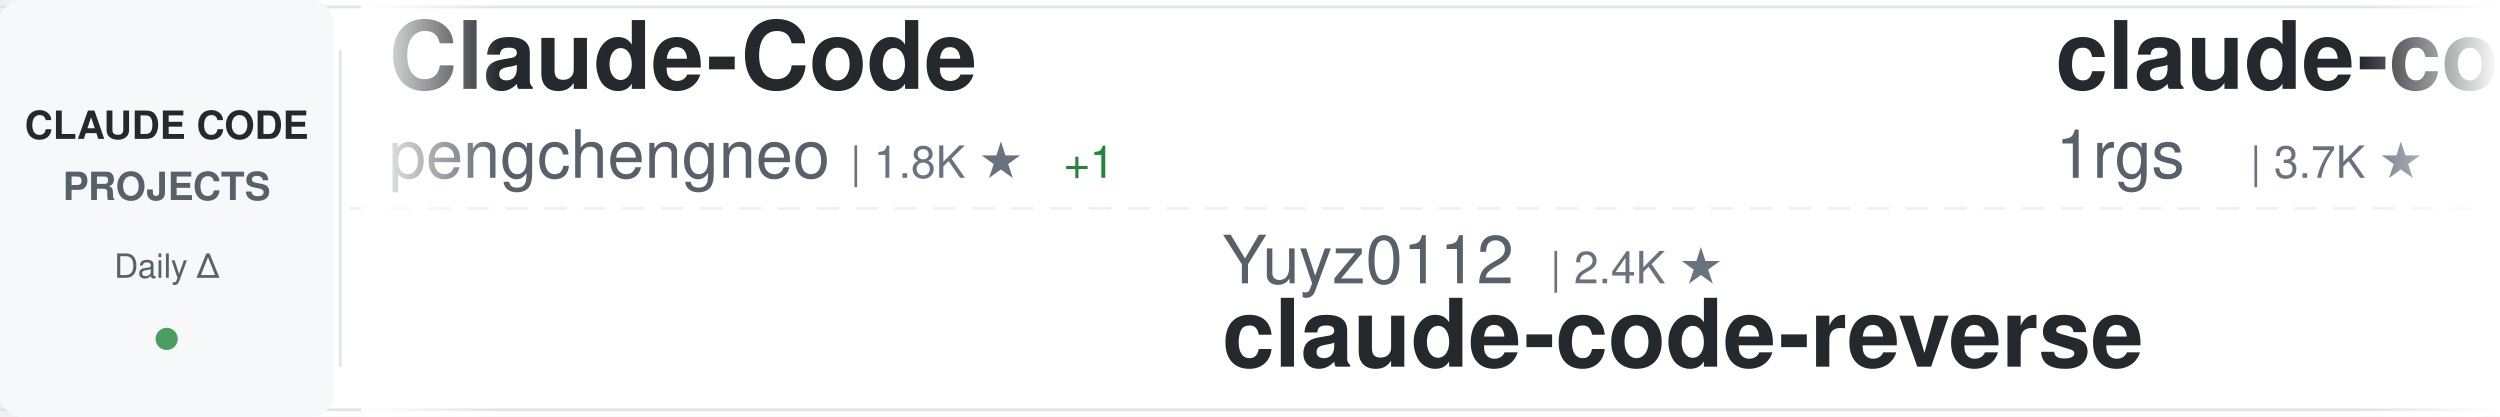
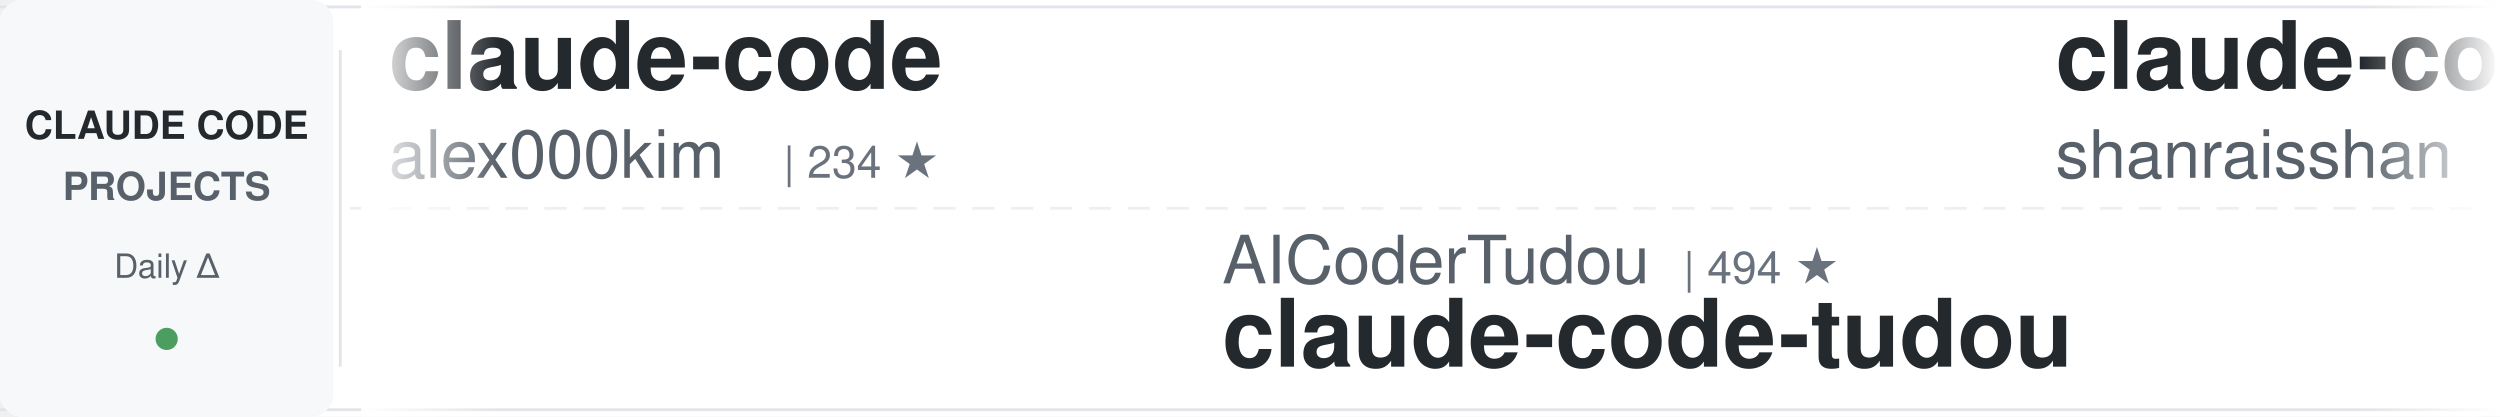
<svg xmlns="http://www.w3.org/2000/svg" width="900" height="150">
  <defs>
    <linearGradient id="awesomeLeftFade" x1="0%" y1="0%" x2="100%" y2="0%">
      <stop offset="0%" style="stop-color:#ffffff;stop-opacity:1" />
      <stop offset="100%" style="stop-color:#ffffff;stop-opacity:0" />
    </linearGradient>
    <linearGradient id="awesomeRightFade" x1="0%" y1="0%" x2="100%" y2="0%">
      <stop offset="0%" style="stop-color:#ffffff;stop-opacity:0" />
      <stop offset="100%" style="stop-color:#ffffff;stop-opacity:1" />
    </linearGradient>
  </defs>
  <rect width="900" height="150" fill="#ffffff" rx="8" />
  <rect x="0" y="2" width="900" height="1" fill="#e1e4e8" />
  <rect x="0" y="147" width="900" height="1" fill="#e1e4e8" />
  <line x1="0" y1="75" x2="900" y2="75" stroke="#e1e4e8" stroke-width="1" stroke-dasharray="8 6" opacity="0.6" />
  <rect x="0" y="0" width="120" height="150" fill="#f6f8fa" rx="8" />
  <text x="60" y="50" font-family="-apple-system, BlinkMacSystemFont, 'Segoe UI', Helvetica, Arial, sans-serif" font-size="14" font-weight="600" fill="#24292e" text-anchor="middle">CLAUDE CODE</text>
  <text x="60" y="72" font-family="-apple-system, BlinkMacSystemFont, 'Segoe UI', Helvetica, Arial, sans-serif" font-size="14" font-weight="600" fill="#586069" text-anchor="middle">PROJECTS</text>
  <text x="60" y="100" font-family="-apple-system, BlinkMacSystemFont, 'Segoe UI', Helvetica, Arial, sans-serif" font-size="12" font-weight="500" fill="#586069" text-anchor="middle">Daily Δ</text>
  <circle cx="60" cy="122" r="4" fill="#22863a" opacity="0.8" />
  <rect x="122" y="18" width="1" height="114" fill="#e1e4e8" />
  <clipPath id="awesomeTickerClip">
    <rect x="130" y="0" width="770" height="150" />
  </clipPath>
  <g clip-path="url(#awesomeTickerClip)">
    <g id="awesomeTickerItems">
      <animateTransform attributeName="transform" attributeType="XML" type="translate" from="0 0" to="-3000 0" dur="54s" repeatCount="indefinite" />
      <g transform="translate(0, 0)">
-         <text x="140" y="32" font-family="-apple-system, BlinkMacSystemFont, 'Segoe UI', Helvetica, Arial, sans-serif" font-size="34" font-weight="600" fill="#24292e">Claude-Code</text>
-         <text x="140" y="64" font-family="-apple-system, BlinkMacSystemFont, 'Segoe UI', Helvetica, Arial, sans-serif" font-size="24" font-weight="400" fill="#586069">pengchengneo</text>
-         <text x="306" y="64" font-family="-apple-system, BlinkMacSystemFont, 'Segoe UI', Helvetica, Arial, sans-serif" font-size="16" font-weight="500" fill="#6a737d">| 1.8K ★</text>
-         <text x="383" y="64" font-family="-apple-system, BlinkMacSystemFont, 'Segoe UI', Helvetica, Arial, sans-serif" font-size="16" font-weight="500" fill="#22863a"> +1</text>
+         <text x="140" y="32" font-family="-apple-system, BlinkMacSystemFont, 'Segoe UI', Helvetica, Arial, sans-serif" font-size="34" font-weight="600" fill="#24292e">claude-code</text>
+         <text x="140" y="64" font-family="-apple-system, BlinkMacSystemFont, 'Segoe UI', Helvetica, Arial, sans-serif" font-size="24" font-weight="400" fill="#586069">alex000kim</text>
+         <text x="282" y="64" font-family="-apple-system, BlinkMacSystemFont, 'Segoe UI', Helvetica, Arial, sans-serif" font-size="16" font-weight="500" fill="#6a737d">| 234 ★</text>
      </g>
      <g transform="translate(300, 0)">
-         <text x="140" y="102" font-family="-apple-system, BlinkMacSystemFont, 'Segoe UI', Helvetica, Arial, sans-serif" font-size="24" font-weight="400" fill="#586069">Yuyz0112</text>
-         <text x="258" y="102" font-family="-apple-system, BlinkMacSystemFont, 'Segoe UI', Helvetica, Arial, sans-serif" font-size="16" font-weight="500" fill="#6a737d">| 2.4K ★</text>
-         <text x="140" y="132" font-family="-apple-system, BlinkMacSystemFont, 'Segoe UI', Helvetica, Arial, sans-serif" font-size="34" font-weight="600" fill="#24292e">claude-code-reverse</text>
+         <text x="140" y="102" font-family="-apple-system, BlinkMacSystemFont, 'Segoe UI', Helvetica, Arial, sans-serif" font-size="24" font-weight="400" fill="#586069">AICoderTudou</text>
+         <text x="306" y="102" font-family="-apple-system, BlinkMacSystemFont, 'Segoe UI', Helvetica, Arial, sans-serif" font-size="16" font-weight="500" fill="#6a737d">| 494 ★</text>
+         <text x="140" y="132" font-family="-apple-system, BlinkMacSystemFont, 'Segoe UI', Helvetica, Arial, sans-serif" font-size="34" font-weight="600" fill="#24292e">claude-code-tudou</text>
      </g>
      <g transform="translate(600, 0)">
-         <text x="140" y="32" font-family="-apple-system, BlinkMacSystemFont, 'Segoe UI', Helvetica, Arial, sans-serif" font-size="34" font-weight="600" fill="#24292e">claude-code-proxy</text>
-         <text x="140" y="64" font-family="-apple-system, BlinkMacSystemFont, 'Segoe UI', Helvetica, Arial, sans-serif" font-size="24" font-weight="400" fill="#586069">1rgs</text>
-         <text x="210" y="64" font-family="-apple-system, BlinkMacSystemFont, 'Segoe UI', Helvetica, Arial, sans-serif" font-size="16" font-weight="500" fill="#6a737d">| 3.7K ★</text>
+         <text x="140" y="32" font-family="-apple-system, BlinkMacSystemFont, 'Segoe UI', Helvetica, Arial, sans-serif" font-size="34" font-weight="600" fill="#24292e">claude-code-best-practic...</text>
+         <text x="140" y="64" font-family="-apple-system, BlinkMacSystemFont, 'Segoe UI', Helvetica, Arial, sans-serif" font-size="24" font-weight="400" fill="#586069">shanraisshan</text>
+         <text x="306" y="64" font-family="-apple-system, BlinkMacSystemFont, 'Segoe UI', Helvetica, Arial, sans-serif" font-size="16" font-weight="500" fill="#6a737d">| 65.9K ★</text>
+         <text x="392" y="64" font-family="-apple-system, BlinkMacSystemFont, 'Segoe UI', Helvetica, Arial, sans-serif" font-size="16" font-weight="500" fill="#22863a"> +11</text>
      </g>
      <g transform="translate(900, 0)">
-         <text x="140" y="102" font-family="-apple-system, BlinkMacSystemFont, 'Segoe UI', Helvetica, Arial, sans-serif" font-size="24" font-weight="400" fill="#586069">Windy3f3f3f3f</text>
-         <text x="318" y="102" font-family="-apple-system, BlinkMacSystemFont, 'Segoe UI', Helvetica, Arial, sans-serif" font-size="16" font-weight="500" fill="#6a737d">| 3.6K ★</text>
-         <text x="395" y="102" font-family="-apple-system, BlinkMacSystemFont, 'Segoe UI', Helvetica, Arial, sans-serif" font-size="16" font-weight="500" fill="#22863a"> +1</text>
-         <text x="140" y="132" font-family="-apple-system, BlinkMacSystemFont, 'Segoe UI', Helvetica, Arial, sans-serif" font-size="34" font-weight="600" fill="#24292e">how-claude-code-works</text>
+         <text x="140" y="102" font-family="-apple-system, BlinkMacSystemFont, 'Segoe UI', Helvetica, Arial, sans-serif" font-size="24" font-weight="400" fill="#586069">kodu-ai</text>
+         <text x="246" y="102" font-family="-apple-system, BlinkMacSystemFont, 'Segoe UI', Helvetica, Arial, sans-serif" font-size="16" font-weight="500" fill="#6a737d">| 5.2K ★</text>
+         <text x="140" y="132" font-family="-apple-system, BlinkMacSystemFont, 'Segoe UI', Helvetica, Arial, sans-serif" font-size="34" font-weight="600" fill="#24292e">claude-coder</text>
      </g>
      <g transform="translate(1200, 0)">
        <text x="140" y="32" font-family="-apple-system, BlinkMacSystemFont, 'Segoe UI', Helvetica, Arial, sans-serif" font-size="34" font-weight="600" fill="#24292e">claude-code</text>
-         <text x="140" y="64" font-family="-apple-system, BlinkMacSystemFont, 'Segoe UI', Helvetica, Arial, sans-serif" font-size="24" font-weight="400" fill="#586069">jarmuine</text>
-         <text x="258" y="64" font-family="-apple-system, BlinkMacSystemFont, 'Segoe UI', Helvetica, Arial, sans-serif" font-size="16" font-weight="500" fill="#6a737d">| 2.3K ★</text>
-         <text x="335" y="64" font-family="-apple-system, BlinkMacSystemFont, 'Segoe UI', Helvetica, Arial, sans-serif" font-size="16" font-weight="500" fill="#22863a"> +1</text>
+         <text x="140" y="64" font-family="-apple-system, BlinkMacSystemFont, 'Segoe UI', Helvetica, Arial, sans-serif" font-size="24" font-weight="400" fill="#586069">beilingcc</text>
+         <text x="270" y="64" font-family="-apple-system, BlinkMacSystemFont, 'Segoe UI', Helvetica, Arial, sans-serif" font-size="16" font-weight="500" fill="#6a737d">| 98 ★</text>
      </g>
      <g transform="translate(1500, 0)">
-         <text x="140" y="102" font-family="-apple-system, BlinkMacSystemFont, 'Segoe UI', Helvetica, Arial, sans-serif" font-size="24" font-weight="400" fill="#586069">nicedreamzapp</text>
-         <text x="318" y="102" font-family="-apple-system, BlinkMacSystemFont, 'Segoe UI', Helvetica, Arial, sans-serif" font-size="16" font-weight="500" fill="#6a737d">| 3.3K ★</text>
-         <text x="140" y="132" font-family="-apple-system, BlinkMacSystemFont, 'Segoe UI', Helvetica, Arial, sans-serif" font-size="34" font-weight="600" fill="#24292e">claude-code-local</text>
+         <text x="140" y="102" font-family="-apple-system, BlinkMacSystemFont, 'Segoe UI', Helvetica, Arial, sans-serif" font-size="24" font-weight="400" fill="#586069">darcyegb</text>
+         <text x="258" y="102" font-family="-apple-system, BlinkMacSystemFont, 'Segoe UI', Helvetica, Arial, sans-serif" font-size="16" font-weight="500" fill="#6a737d">| 762 ★</text>
+         <text x="140" y="132" font-family="-apple-system, BlinkMacSystemFont, 'Segoe UI', Helvetica, Arial, sans-serif" font-size="34" font-weight="600" fill="#24292e">ClaudeCodeAgents</text>
      </g>
      <g transform="translate(1800, 0)">
-         <text x="140" y="32" font-family="-apple-system, BlinkMacSystemFont, 'Segoe UI', Helvetica, Arial, sans-serif" font-size="34" font-weight="600" fill="#24292e">claude-code-engineering</text>
-         <text x="140" y="64" font-family="-apple-system, BlinkMacSystemFont, 'Segoe UI', Helvetica, Arial, sans-serif" font-size="24" font-weight="400" fill="#586069">huangjia2019</text>
-         <text x="306" y="64" font-family="-apple-system, BlinkMacSystemFont, 'Segoe UI', Helvetica, Arial, sans-serif" font-size="16" font-weight="500" fill="#6a737d">| 1.1K ★</text>
+         <text x="140" y="32" font-family="-apple-system, BlinkMacSystemFont, 'Segoe UI', Helvetica, Arial, sans-serif" font-size="34" font-weight="600" fill="#24292e">Claude-code</text>
+         <text x="140" y="64" font-family="-apple-system, BlinkMacSystemFont, 'Segoe UI', Helvetica, Arial, sans-serif" font-size="24" font-weight="400" fill="#586069">fazxes</text>
+         <text x="234" y="64" font-family="-apple-system, BlinkMacSystemFont, 'Segoe UI', Helvetica, Arial, sans-serif" font-size="16" font-weight="500" fill="#6a737d">| 240 ★</text>
      </g>
      <g transform="translate(2100, 0)">
-         <text x="140" y="102" font-family="-apple-system, BlinkMacSystemFont, 'Segoe UI', Helvetica, Arial, sans-serif" font-size="24" font-weight="400" fill="#586069">pedrohcgs</text>
-         <text x="270" y="102" font-family="-apple-system, BlinkMacSystemFont, 'Segoe UI', Helvetica, Arial, sans-serif" font-size="16" font-weight="500" fill="#6a737d">| 1.6K ★</text>
-         <text x="140" y="132" font-family="-apple-system, BlinkMacSystemFont, 'Segoe UI', Helvetica, Arial, sans-serif" font-size="34" font-weight="600" fill="#24292e">claude-code-my-workflow</text>
+         <text x="140" y="102" font-family="-apple-system, BlinkMacSystemFont, 'Segoe UI', Helvetica, Arial, sans-serif" font-size="24" font-weight="400" fill="#586069">chauncygu</text>
+         <text x="270" y="102" font-family="-apple-system, BlinkMacSystemFont, 'Segoe UI', Helvetica, Arial, sans-serif" font-size="16" font-weight="500" fill="#6a737d">| 2.8K ★</text>
+         <text x="140" y="132" font-family="-apple-system, BlinkMacSystemFont, 'Segoe UI', Helvetica, Arial, sans-serif" font-size="34" font-weight="600" fill="#24292e">collection-claude-code-s...</text>
      </g>
      <g transform="translate(2400, 0)">
-         <text x="140" y="32" font-family="-apple-system, BlinkMacSystemFont, 'Segoe UI', Helvetica, Arial, sans-serif" font-size="34" font-weight="600" fill="#24292e">everything-claude-code</text>
-         <text x="140" y="64" font-family="-apple-system, BlinkMacSystemFont, 'Segoe UI', Helvetica, Arial, sans-serif" font-size="24" font-weight="400" fill="#586069">WorldFlowAI</text>
-         <text x="294" y="64" font-family="-apple-system, BlinkMacSystemFont, 'Segoe UI', Helvetica, Arial, sans-serif" font-size="16" font-weight="500" fill="#6a737d">| 2.9K ★</text>
-         <text x="371" y="64" font-family="-apple-system, BlinkMacSystemFont, 'Segoe UI', Helvetica, Arial, sans-serif" font-size="16" font-weight="500" fill="#22863a"> +13</text>
+         <text x="140" y="32" font-family="-apple-system, BlinkMacSystemFont, 'Segoe UI', Helvetica, Arial, sans-serif" font-size="34" font-weight="600" fill="#24292e">claude-code-from-source</text>
+         <text x="140" y="64" font-family="-apple-system, BlinkMacSystemFont, 'Segoe UI', Helvetica, Arial, sans-serif" font-size="24" font-weight="400" fill="#586069">alejandrobalderas</text>
+         <text x="366" y="64" font-family="-apple-system, BlinkMacSystemFont, 'Segoe UI', Helvetica, Arial, sans-serif" font-size="16" font-weight="500" fill="#6a737d">| 2.8K ★</text>
+         <text x="443" y="64" font-family="-apple-system, BlinkMacSystemFont, 'Segoe UI', Helvetica, Arial, sans-serif" font-size="16" font-weight="500" fill="#cb2431"> -1</text>
      </g>
      <g transform="translate(2700, 0)">
-         <text x="140" y="102" font-family="-apple-system, BlinkMacSystemFont, 'Segoe UI', Helvetica, Arial, sans-serif" font-size="24" font-weight="400" fill="#586069">shareAI-lab</text>
-         <text x="294" y="102" font-family="-apple-system, BlinkMacSystemFont, 'Segoe UI', Helvetica, Arial, sans-serif" font-size="16" font-weight="500" fill="#6a737d">| 76.7K ★</text>
-         <text x="380" y="102" font-family="-apple-system, BlinkMacSystemFont, 'Segoe UI', Helvetica, Arial, sans-serif" font-size="16" font-weight="500" fill="#22863a"> +52</text>
-         <text x="140" y="132" font-family="-apple-system, BlinkMacSystemFont, 'Segoe UI', Helvetica, Arial, sans-serif" font-size="34" font-weight="600" fill="#24292e">learn-claude-code</text>
+         <text x="140" y="102" font-family="-apple-system, BlinkMacSystemFont, 'Segoe UI', Helvetica, Arial, sans-serif" font-size="24" font-weight="400" fill="#586069">zebbern</text>
+         <text x="246" y="102" font-family="-apple-system, BlinkMacSystemFont, 'Segoe UI', Helvetica, Arial, sans-serif" font-size="16" font-weight="500" fill="#6a737d">| 4.6K ★</text>
+         <text x="323" y="102" font-family="-apple-system, BlinkMacSystemFont, 'Segoe UI', Helvetica, Arial, sans-serif" font-size="16" font-weight="500" fill="#22863a"> +1</text>
+         <text x="140" y="132" font-family="-apple-system, BlinkMacSystemFont, 'Segoe UI', Helvetica, Arial, sans-serif" font-size="34" font-weight="600" fill="#24292e">claude-code-guide</text>
      </g>
      <g transform="translate(3000, 0)">
-         <text x="140" y="32" font-family="-apple-system, BlinkMacSystemFont, 'Segoe UI', Helvetica, Arial, sans-serif" font-size="34" font-weight="600" fill="#24292e">Claude-Code</text>
-         <text x="140" y="64" font-family="-apple-system, BlinkMacSystemFont, 'Segoe UI', Helvetica, Arial, sans-serif" font-size="24" font-weight="400" fill="#586069">pengchengneo</text>
-         <text x="306" y="64" font-family="-apple-system, BlinkMacSystemFont, 'Segoe UI', Helvetica, Arial, sans-serif" font-size="16" font-weight="500" fill="#6a737d">| 1.8K ★</text>
-         <text x="383" y="64" font-family="-apple-system, BlinkMacSystemFont, 'Segoe UI', Helvetica, Arial, sans-serif" font-size="16" font-weight="500" fill="#22863a"> +1</text>
+         <text x="140" y="32" font-family="-apple-system, BlinkMacSystemFont, 'Segoe UI', Helvetica, Arial, sans-serif" font-size="34" font-weight="600" fill="#24292e">claude-code</text>
+         <text x="140" y="64" font-family="-apple-system, BlinkMacSystemFont, 'Segoe UI', Helvetica, Arial, sans-serif" font-size="24" font-weight="400" fill="#586069">alex000kim</text>
+         <text x="282" y="64" font-family="-apple-system, BlinkMacSystemFont, 'Segoe UI', Helvetica, Arial, sans-serif" font-size="16" font-weight="500" fill="#6a737d">| 234 ★</text>
      </g>
      <g transform="translate(3300, 0)">
-         <text x="140" y="102" font-family="-apple-system, BlinkMacSystemFont, 'Segoe UI', Helvetica, Arial, sans-serif" font-size="24" font-weight="400" fill="#586069">Yuyz0112</text>
-         <text x="258" y="102" font-family="-apple-system, BlinkMacSystemFont, 'Segoe UI', Helvetica, Arial, sans-serif" font-size="16" font-weight="500" fill="#6a737d">| 2.4K ★</text>
-         <text x="140" y="132" font-family="-apple-system, BlinkMacSystemFont, 'Segoe UI', Helvetica, Arial, sans-serif" font-size="34" font-weight="600" fill="#24292e">claude-code-reverse</text>
+         <text x="140" y="102" font-family="-apple-system, BlinkMacSystemFont, 'Segoe UI', Helvetica, Arial, sans-serif" font-size="24" font-weight="400" fill="#586069">AICoderTudou</text>
+         <text x="306" y="102" font-family="-apple-system, BlinkMacSystemFont, 'Segoe UI', Helvetica, Arial, sans-serif" font-size="16" font-weight="500" fill="#6a737d">| 494 ★</text>
+         <text x="140" y="132" font-family="-apple-system, BlinkMacSystemFont, 'Segoe UI', Helvetica, Arial, sans-serif" font-size="34" font-weight="600" fill="#24292e">claude-code-tudou</text>
      </g>
      <g transform="translate(3600, 0)">
-         <text x="140" y="32" font-family="-apple-system, BlinkMacSystemFont, 'Segoe UI', Helvetica, Arial, sans-serif" font-size="34" font-weight="600" fill="#24292e">claude-code-proxy</text>
-         <text x="140" y="64" font-family="-apple-system, BlinkMacSystemFont, 'Segoe UI', Helvetica, Arial, sans-serif" font-size="24" font-weight="400" fill="#586069">1rgs</text>
-         <text x="210" y="64" font-family="-apple-system, BlinkMacSystemFont, 'Segoe UI', Helvetica, Arial, sans-serif" font-size="16" font-weight="500" fill="#6a737d">| 3.7K ★</text>
+         <text x="140" y="32" font-family="-apple-system, BlinkMacSystemFont, 'Segoe UI', Helvetica, Arial, sans-serif" font-size="34" font-weight="600" fill="#24292e">claude-code-best-practic...</text>
+         <text x="140" y="64" font-family="-apple-system, BlinkMacSystemFont, 'Segoe UI', Helvetica, Arial, sans-serif" font-size="24" font-weight="400" fill="#586069">shanraisshan</text>
+         <text x="306" y="64" font-family="-apple-system, BlinkMacSystemFont, 'Segoe UI', Helvetica, Arial, sans-serif" font-size="16" font-weight="500" fill="#6a737d">| 65.9K ★</text>
+         <text x="392" y="64" font-family="-apple-system, BlinkMacSystemFont, 'Segoe UI', Helvetica, Arial, sans-serif" font-size="16" font-weight="500" fill="#22863a"> +11</text>
      </g>
      <g transform="translate(3900, 0)">
-         <text x="140" y="102" font-family="-apple-system, BlinkMacSystemFont, 'Segoe UI', Helvetica, Arial, sans-serif" font-size="24" font-weight="400" fill="#586069">Windy3f3f3f3f</text>
-         <text x="318" y="102" font-family="-apple-system, BlinkMacSystemFont, 'Segoe UI', Helvetica, Arial, sans-serif" font-size="16" font-weight="500" fill="#6a737d">| 3.6K ★</text>
-         <text x="395" y="102" font-family="-apple-system, BlinkMacSystemFont, 'Segoe UI', Helvetica, Arial, sans-serif" font-size="16" font-weight="500" fill="#22863a"> +1</text>
-         <text x="140" y="132" font-family="-apple-system, BlinkMacSystemFont, 'Segoe UI', Helvetica, Arial, sans-serif" font-size="34" font-weight="600" fill="#24292e">how-claude-code-works</text>
+         <text x="140" y="102" font-family="-apple-system, BlinkMacSystemFont, 'Segoe UI', Helvetica, Arial, sans-serif" font-size="24" font-weight="400" fill="#586069">kodu-ai</text>
+         <text x="246" y="102" font-family="-apple-system, BlinkMacSystemFont, 'Segoe UI', Helvetica, Arial, sans-serif" font-size="16" font-weight="500" fill="#6a737d">| 5.2K ★</text>
+         <text x="140" y="132" font-family="-apple-system, BlinkMacSystemFont, 'Segoe UI', Helvetica, Arial, sans-serif" font-size="34" font-weight="600" fill="#24292e">claude-coder</text>
      </g>
    </g>
  </g>
  <rect x="130" y="0" width="50" height="150" fill="url(#awesomeLeftFade)" />
  <rect x="850" y="0" width="50" height="150" fill="url(#awesomeRightFade)" />
</svg>
